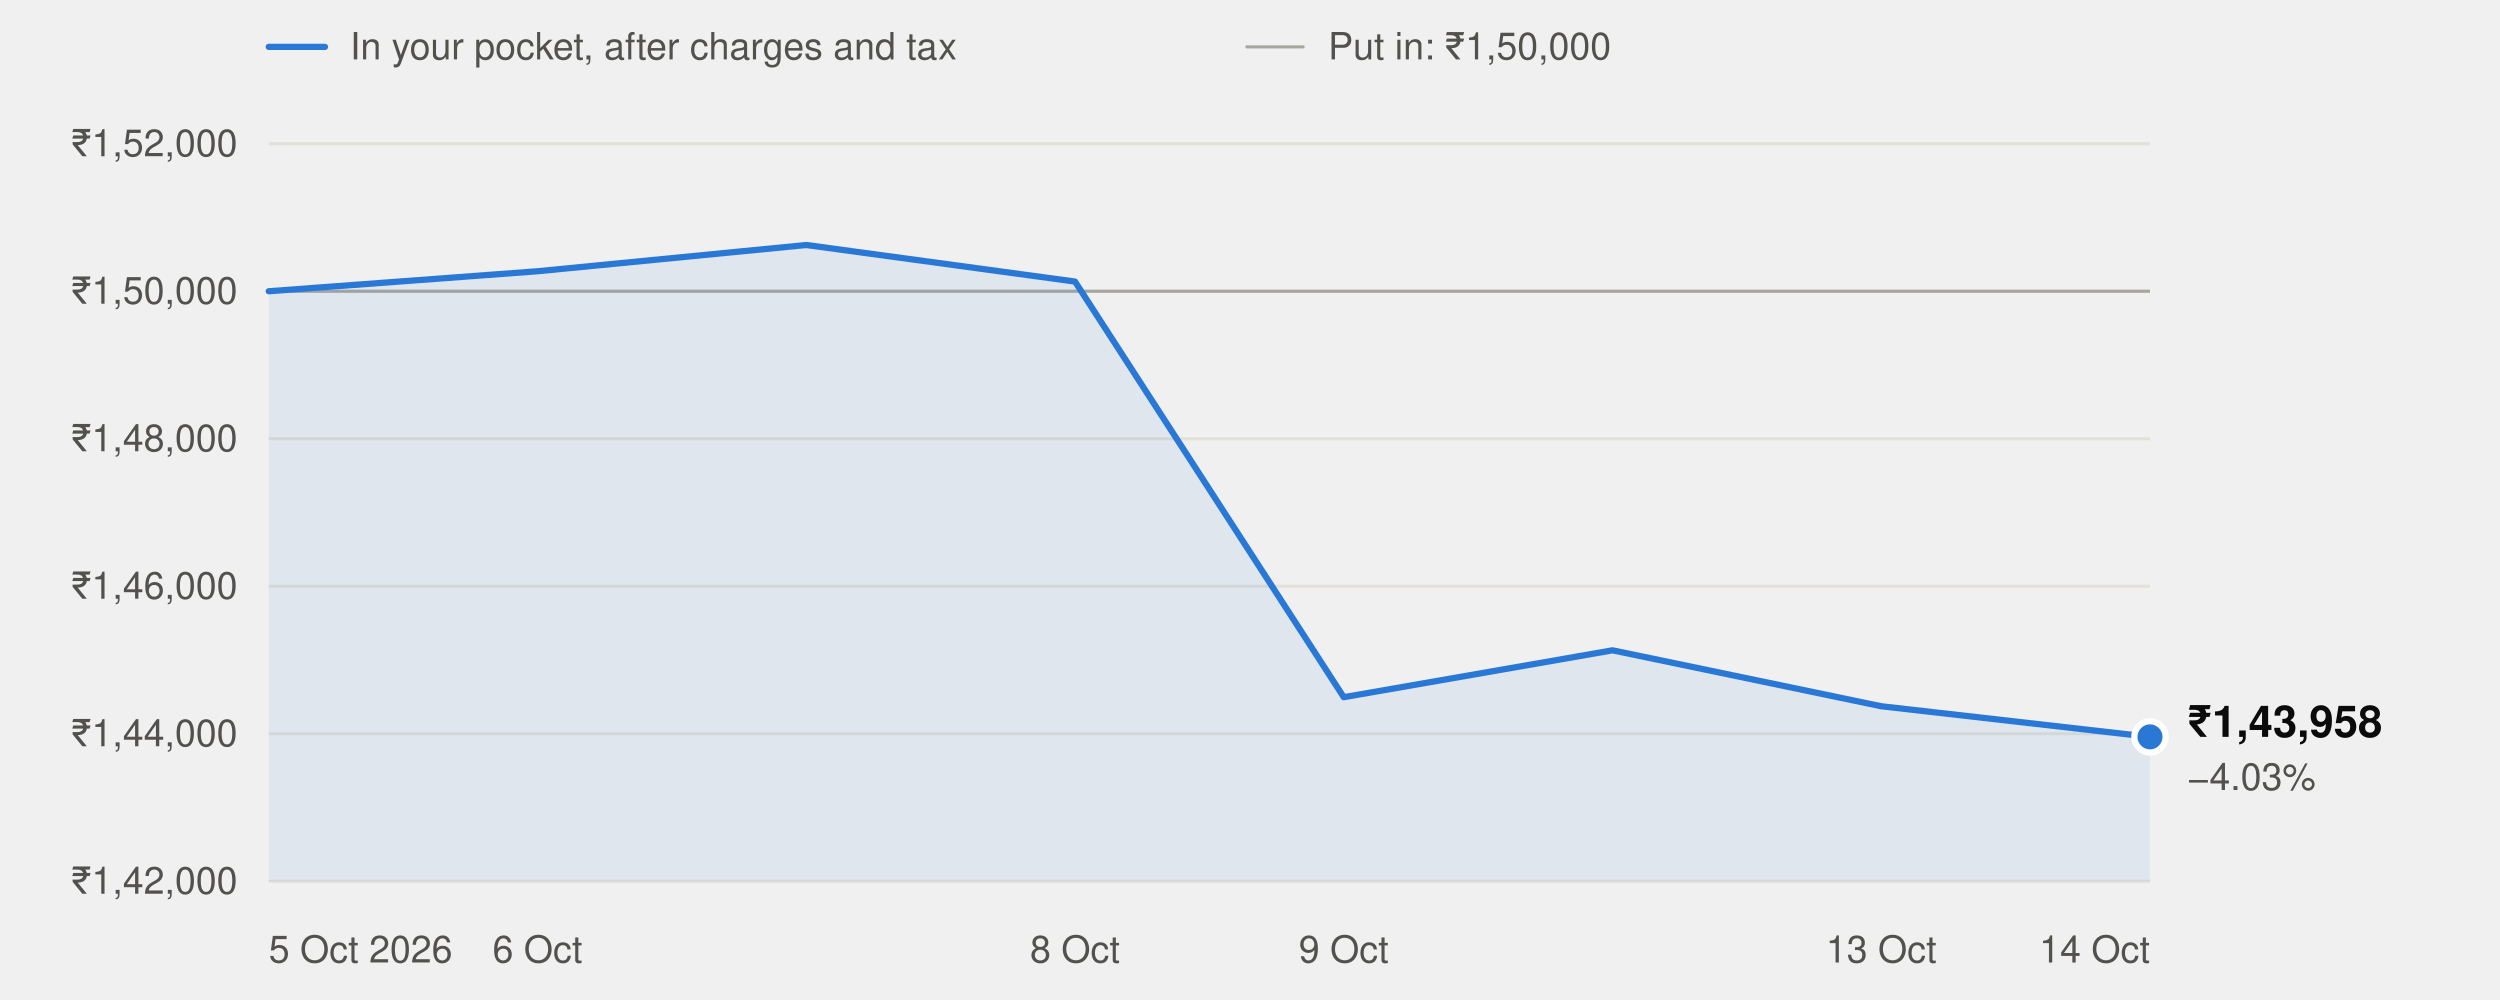
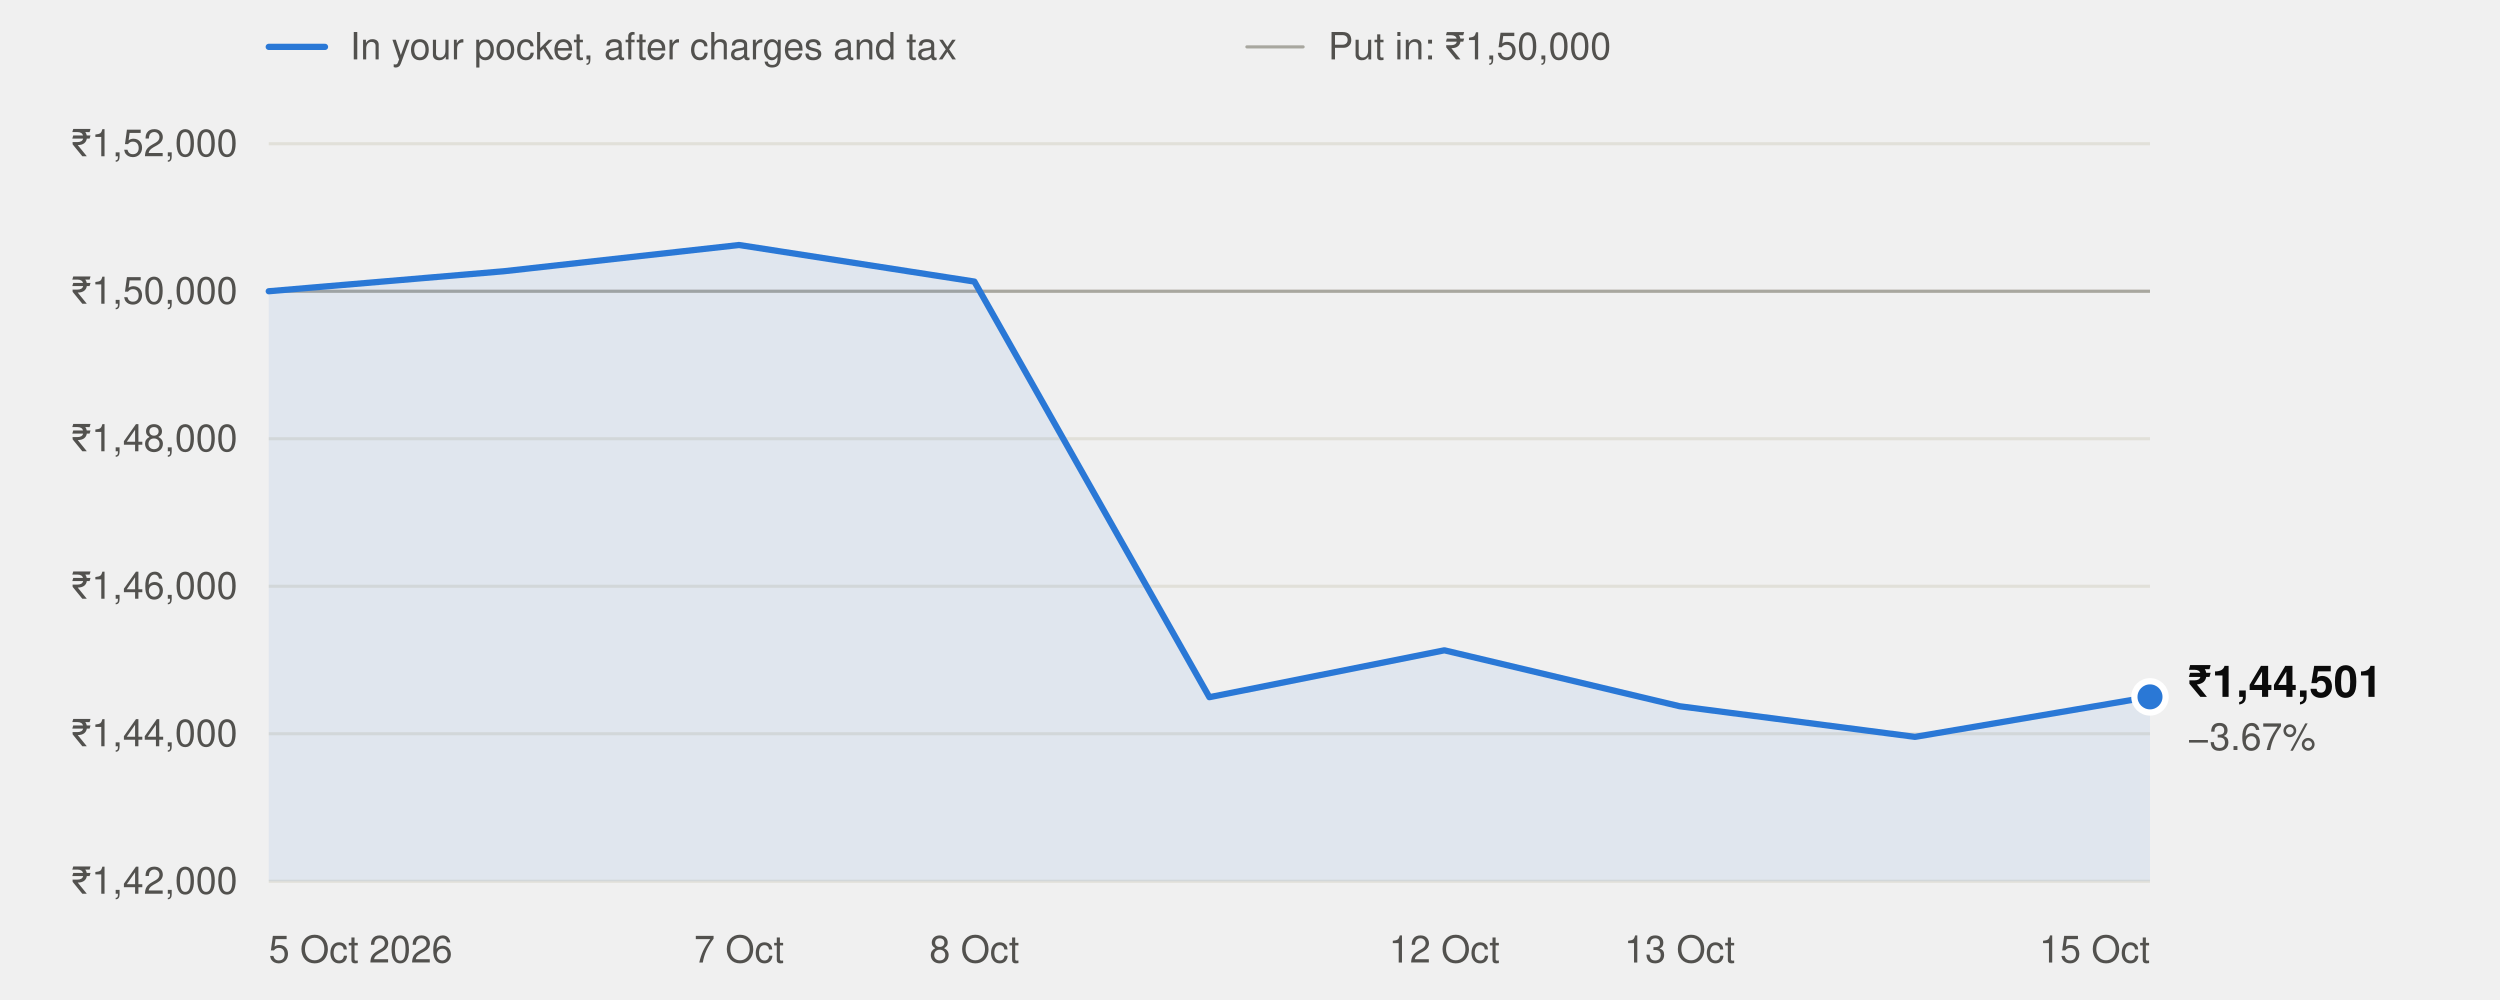
<svg xmlns="http://www.w3.org/2000/svg" width="800" height="320" viewBox="0 0 800 320" role="img" aria-labelledby="t" font-family="system-ui,-apple-system,'Segoe UI',Helvetica,Arial,sans-serif">
  <line x1="86" x2="104" y1="15" y2="15" stroke="#2a78d6" stroke-width="2" stroke-linecap="round" />
  <text x="112" y="19" font-size="12" fill="#52514e">In your pocket, after charges and tax</text>
  <line x1="399" x2="417" y1="15" y2="15" stroke="#a8a79f" stroke-width="1" stroke-linecap="round" />
  <text x="425" y="19" font-size="12" fill="#52514e">Put in: ₹1,50,000</text>
  <line x1="86" x2="688" y1="282.0" y2="282.0" stroke="#e1e0d9" stroke-width="1" />
  <text x="76" y="286.0" text-anchor="end" font-size="12" fill="#52514e" style="font-variant-numeric:tabular-nums">₹1,42,000</text>
  <line x1="86" x2="688" y1="234.8" y2="234.8" stroke="#e1e0d9" stroke-width="1" />
  <text x="76" y="238.8" text-anchor="end" font-size="12" fill="#52514e" style="font-variant-numeric:tabular-nums">₹1,44,000</text>
  <line x1="86" x2="688" y1="187.6" y2="187.6" stroke="#e1e0d9" stroke-width="1" />
  <text x="76" y="191.6" text-anchor="end" font-size="12" fill="#52514e" style="font-variant-numeric:tabular-nums">₹1,46,000</text>
  <line x1="86" x2="688" y1="140.4" y2="140.4" stroke="#e1e0d9" stroke-width="1" />
  <text x="76" y="144.4" text-anchor="end" font-size="12" fill="#52514e" style="font-variant-numeric:tabular-nums">₹1,48,000</text>
  <line x1="86" x2="688" y1="93.2" y2="93.2" stroke="#e1e0d9" stroke-width="1" />
  <text x="76" y="97.2" text-anchor="end" font-size="12" fill="#52514e" style="font-variant-numeric:tabular-nums">₹1,50,000</text>
  <line x1="86" x2="688" y1="46.0" y2="46.0" stroke="#e1e0d9" stroke-width="1" />
  <text x="76" y="50.0" text-anchor="end" font-size="12" fill="#52514e" style="font-variant-numeric:tabular-nums">₹1,52,000</text>
  <line x1="86" x2="688" y1="93.2" y2="93.2" stroke="#a8a79f" stroke-width="1" />
  <text x="86.0" y="308" text-anchor="start" font-size="12" fill="#52514e">5 Oct 2026</text>
-   <text x="172.0" y="308" text-anchor="middle" font-size="12" fill="#52514e">6 Oct</text>
-   <text x="344.0" y="308" text-anchor="middle" font-size="12" fill="#52514e">8 Oct</text>
-   <text x="430.0" y="308" text-anchor="middle" font-size="12" fill="#52514e">9 Oct</text>
-   <text x="602.0" y="308" text-anchor="middle" font-size="12" fill="#52514e">13 Oct</text>
-   <text x="688.0" y="308" text-anchor="end" font-size="12" fill="#52514e">14 Oct</text>
-   <path d="M86.0,282.0 L86.0,93.2 L172.0,86.8 L258.0,78.4 L344.0,90.1 L430.0,223.1 L516.0,208.1 L602.0,226.0 L688.0,235.8 L688.0,282.0 Z" fill="#2a78d6" fill-opacity="0.08" />
-   <polyline points="86.0,93.2 172.0,86.8 258.0,78.4 344.0,90.1 430.0,223.1 516.0,208.1 602.0,226.0 688.0,235.8" fill="none" stroke="#2a78d6" stroke-width="2" stroke-linejoin="round" stroke-linecap="round" />
-   <circle cx="688.0" cy="235.8" r="5" fill="#2a78d6" stroke="#ffffff" stroke-width="2" />
-   <text x="700.0" y="235.8" font-size="14" font-weight="600" fill="#0b0b0b">₹1,43,958</text>
-   <text x="700.0" y="252.8" font-size="12" fill="#52514e">−4.03%</text>
+   <text x="236.5" y="308" text-anchor="middle" font-size="12" fill="#52514e">7 Oct</text>
+   <text x="311.8" y="308" text-anchor="middle" font-size="12" fill="#52514e">8 Oct</text>
+   <text x="462.2" y="308" text-anchor="middle" font-size="12" fill="#52514e">12 Oct</text>
+   <text x="537.5" y="308" text-anchor="middle" font-size="12" fill="#52514e">13 Oct</text>
+   <text x="688.0" y="308" text-anchor="end" font-size="12" fill="#52514e">15 Oct</text>
+   <path d="M86.0,282.0 L86.0,93.2 L161.2,86.8 L236.5,78.4 L311.8,90.1 L387.0,223.1 L462.2,208.1 L537.5,226.0 L612.8,235.8 L688.0,223.0 L688.0,282.0 Z" fill="#2a78d6" fill-opacity="0.08" />
+   <polyline points="86.0,93.2 161.2,86.8 236.5,78.4 311.8,90.1 387.0,223.1 462.2,208.1 537.5,226.0 612.8,235.8 688.0,223.0" fill="none" stroke="#2a78d6" stroke-width="2" stroke-linejoin="round" stroke-linecap="round" />
+   <circle cx="688.0" cy="223.0" r="5" fill="#2a78d6" stroke="#ffffff" stroke-width="2" />
+   <text x="700.0" y="223.0" font-size="14" font-weight="600" fill="#0b0b0b">₹1,44,501</text>
+   <text x="700.0" y="240.0" font-size="12" fill="#52514e">−3.67%</text>
</svg>
